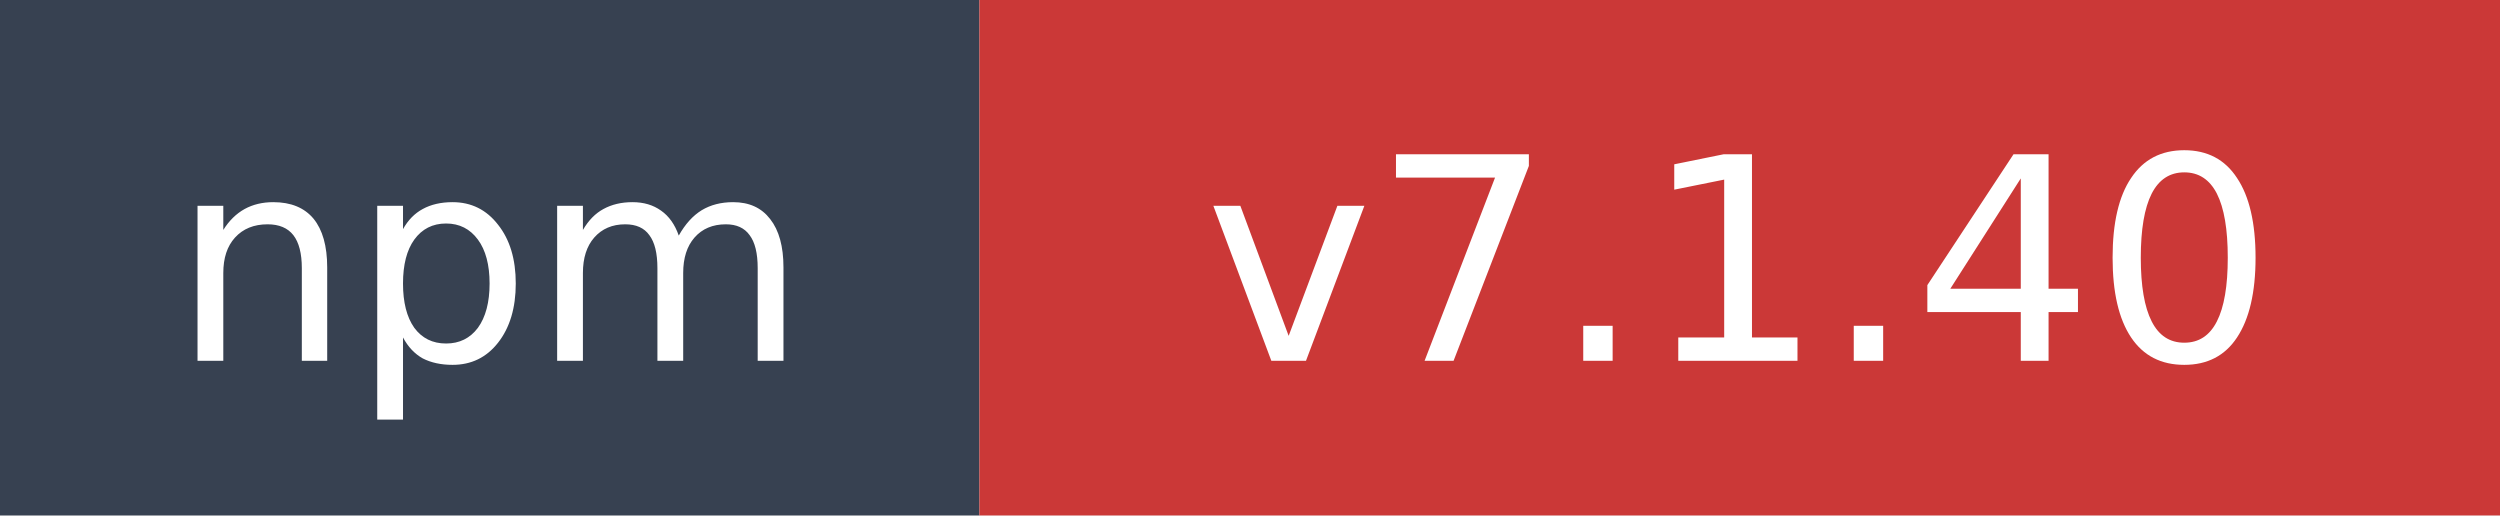
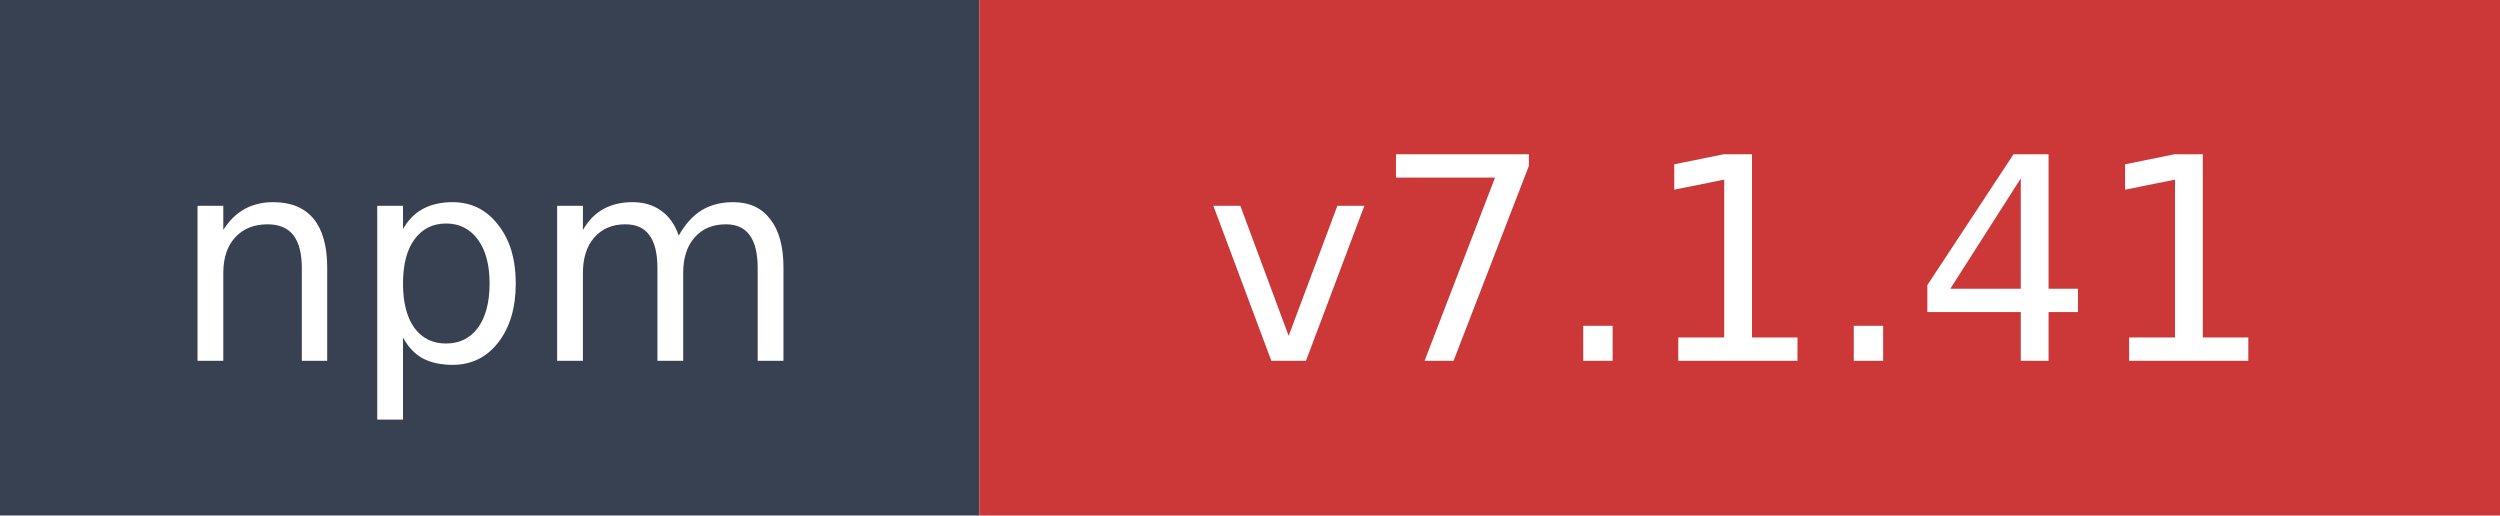
- <svg xmlns="http://www.w3.org/2000/svg" width="97" height="20" role="img" aria-label="npm: v7.1.40">
+ <svg xmlns="http://www.w3.org/2000/svg" width="97" height="20" role="img" aria-label="npm: v7.1.41">
  <rect width="38" height="20" fill="#374151" />
  <rect x="38" width="59" height="20" fill="#cb3837" />
  <text x="19" y="14" fill="#ffffff" font-family="Verdana,Geneva,DejaVu Sans,sans-serif" font-size="11" text-anchor="middle">npm</text>
-   <text x="67.5" y="14" fill="#ffffff" font-family="Verdana,Geneva,DejaVu Sans,sans-serif" font-size="11" text-anchor="middle">v7.1.40</text>
+   <text x="67.5" y="14" fill="#ffffff" font-family="Verdana,Geneva,DejaVu Sans,sans-serif" font-size="11" text-anchor="middle">v7.1.41</text>
</svg>
